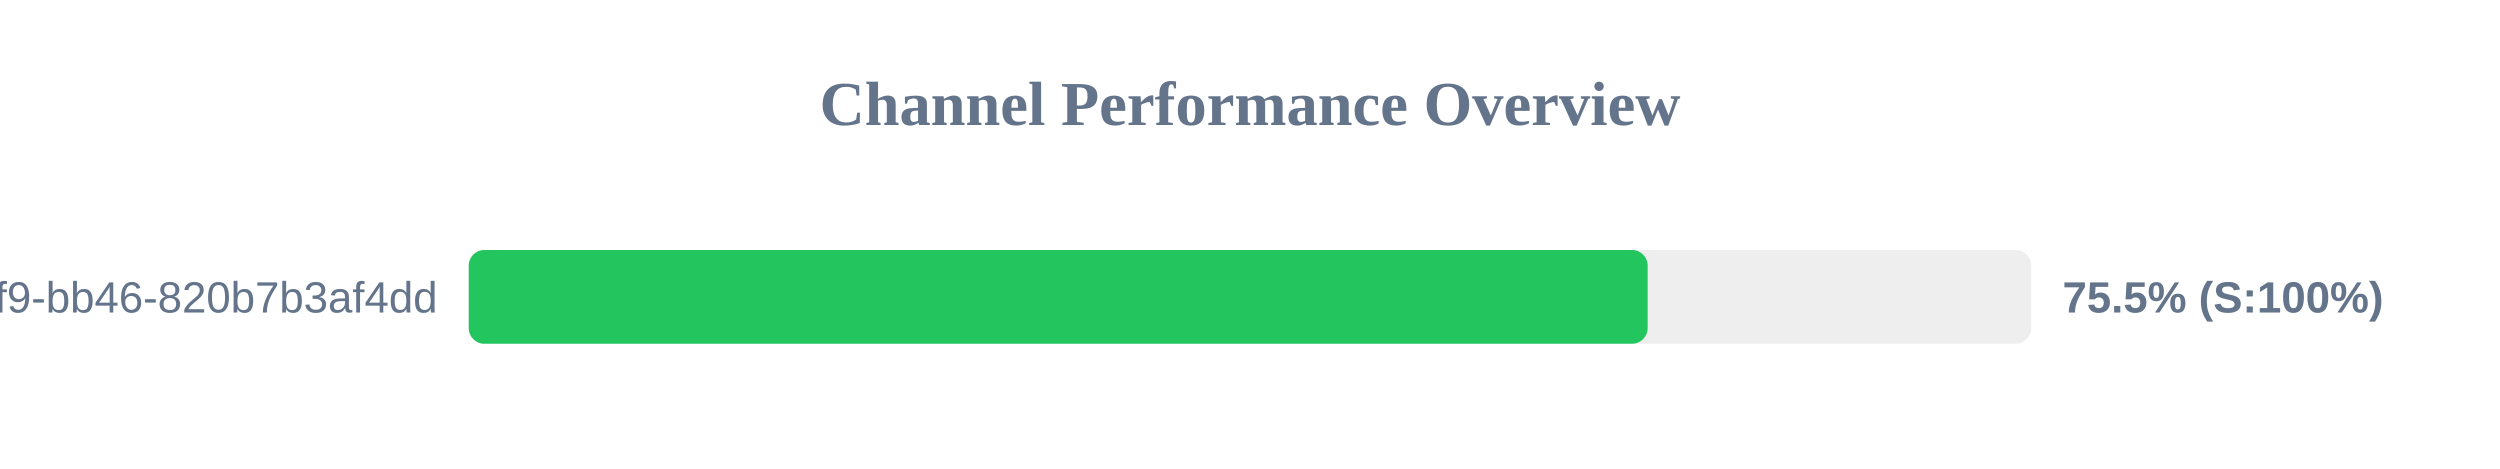
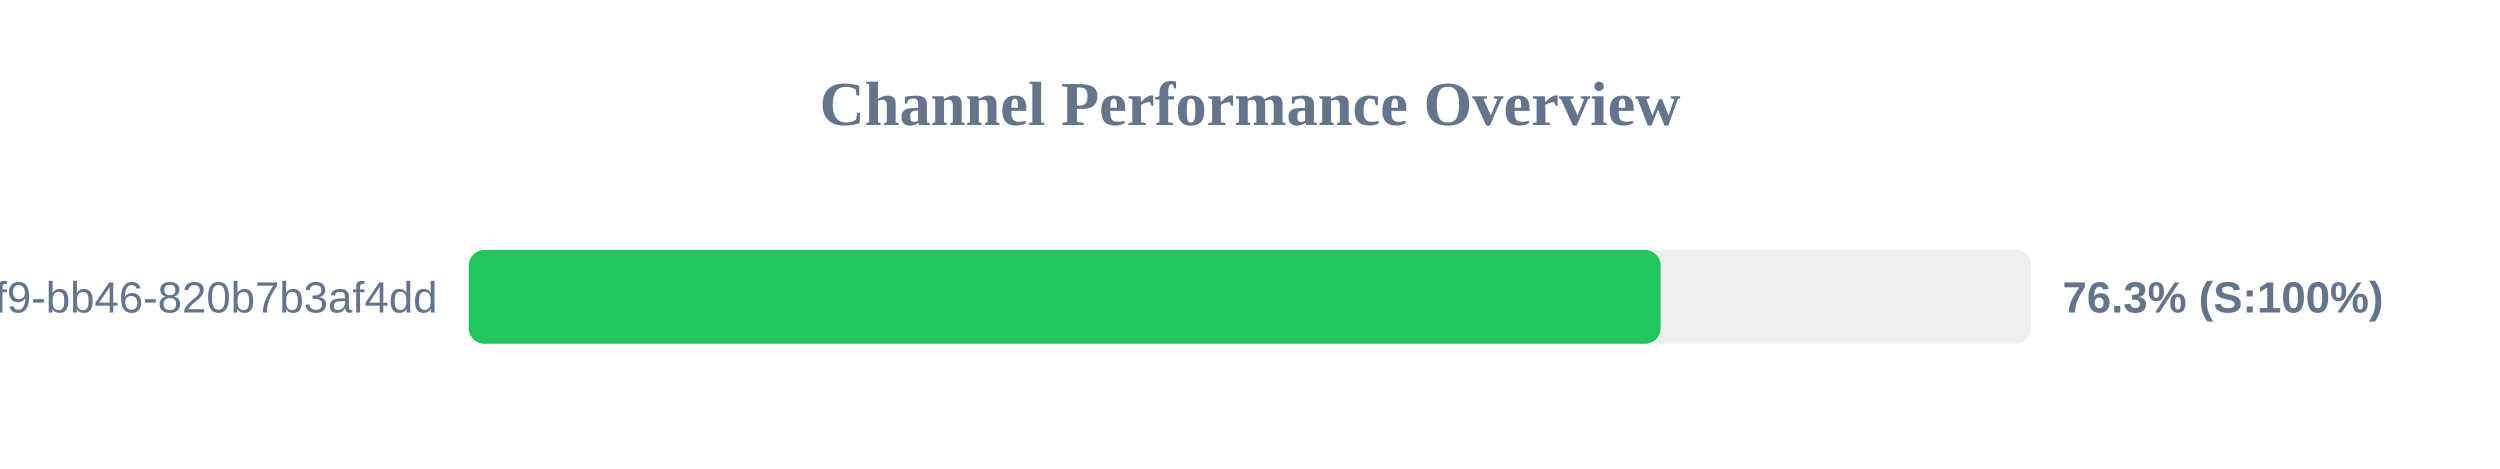
<svg xmlns="http://www.w3.org/2000/svg" width="800" height="150" version="1.1">
  <style>
        .row { font: 14px Arial; fill: #64748b; }
        .score { font: bold 14px Arial; fill: #64748b; }
    </style>
  <text x="400" y="40" text-anchor="middle" font-size="20px" font-weight="bold" fill="#64748b">Channel Performance Overview</text>
  <rect x="150" y="80" width="500" height="30" fill="#eee" rx="5" />
-   <rect x="150" y="80" width="377.25" height="30" fill="#22c55e" rx="5" />
+   <rect x="150" y="80" width="381.4" height="30" fill="#22c55e" rx="5" />
  <text x="140" y="100" text-anchor="end" class="row">?uuid=80b2ac81-ba69-41f9-bb46-820b7b3af4dd</text>
-   <text x="660" y="100" text-anchor="start" class="score">75.5% (S:100%)</text>
+   <text x="660" y="100" text-anchor="start" class="score">76.3% (S:100%)</text>
</svg>
